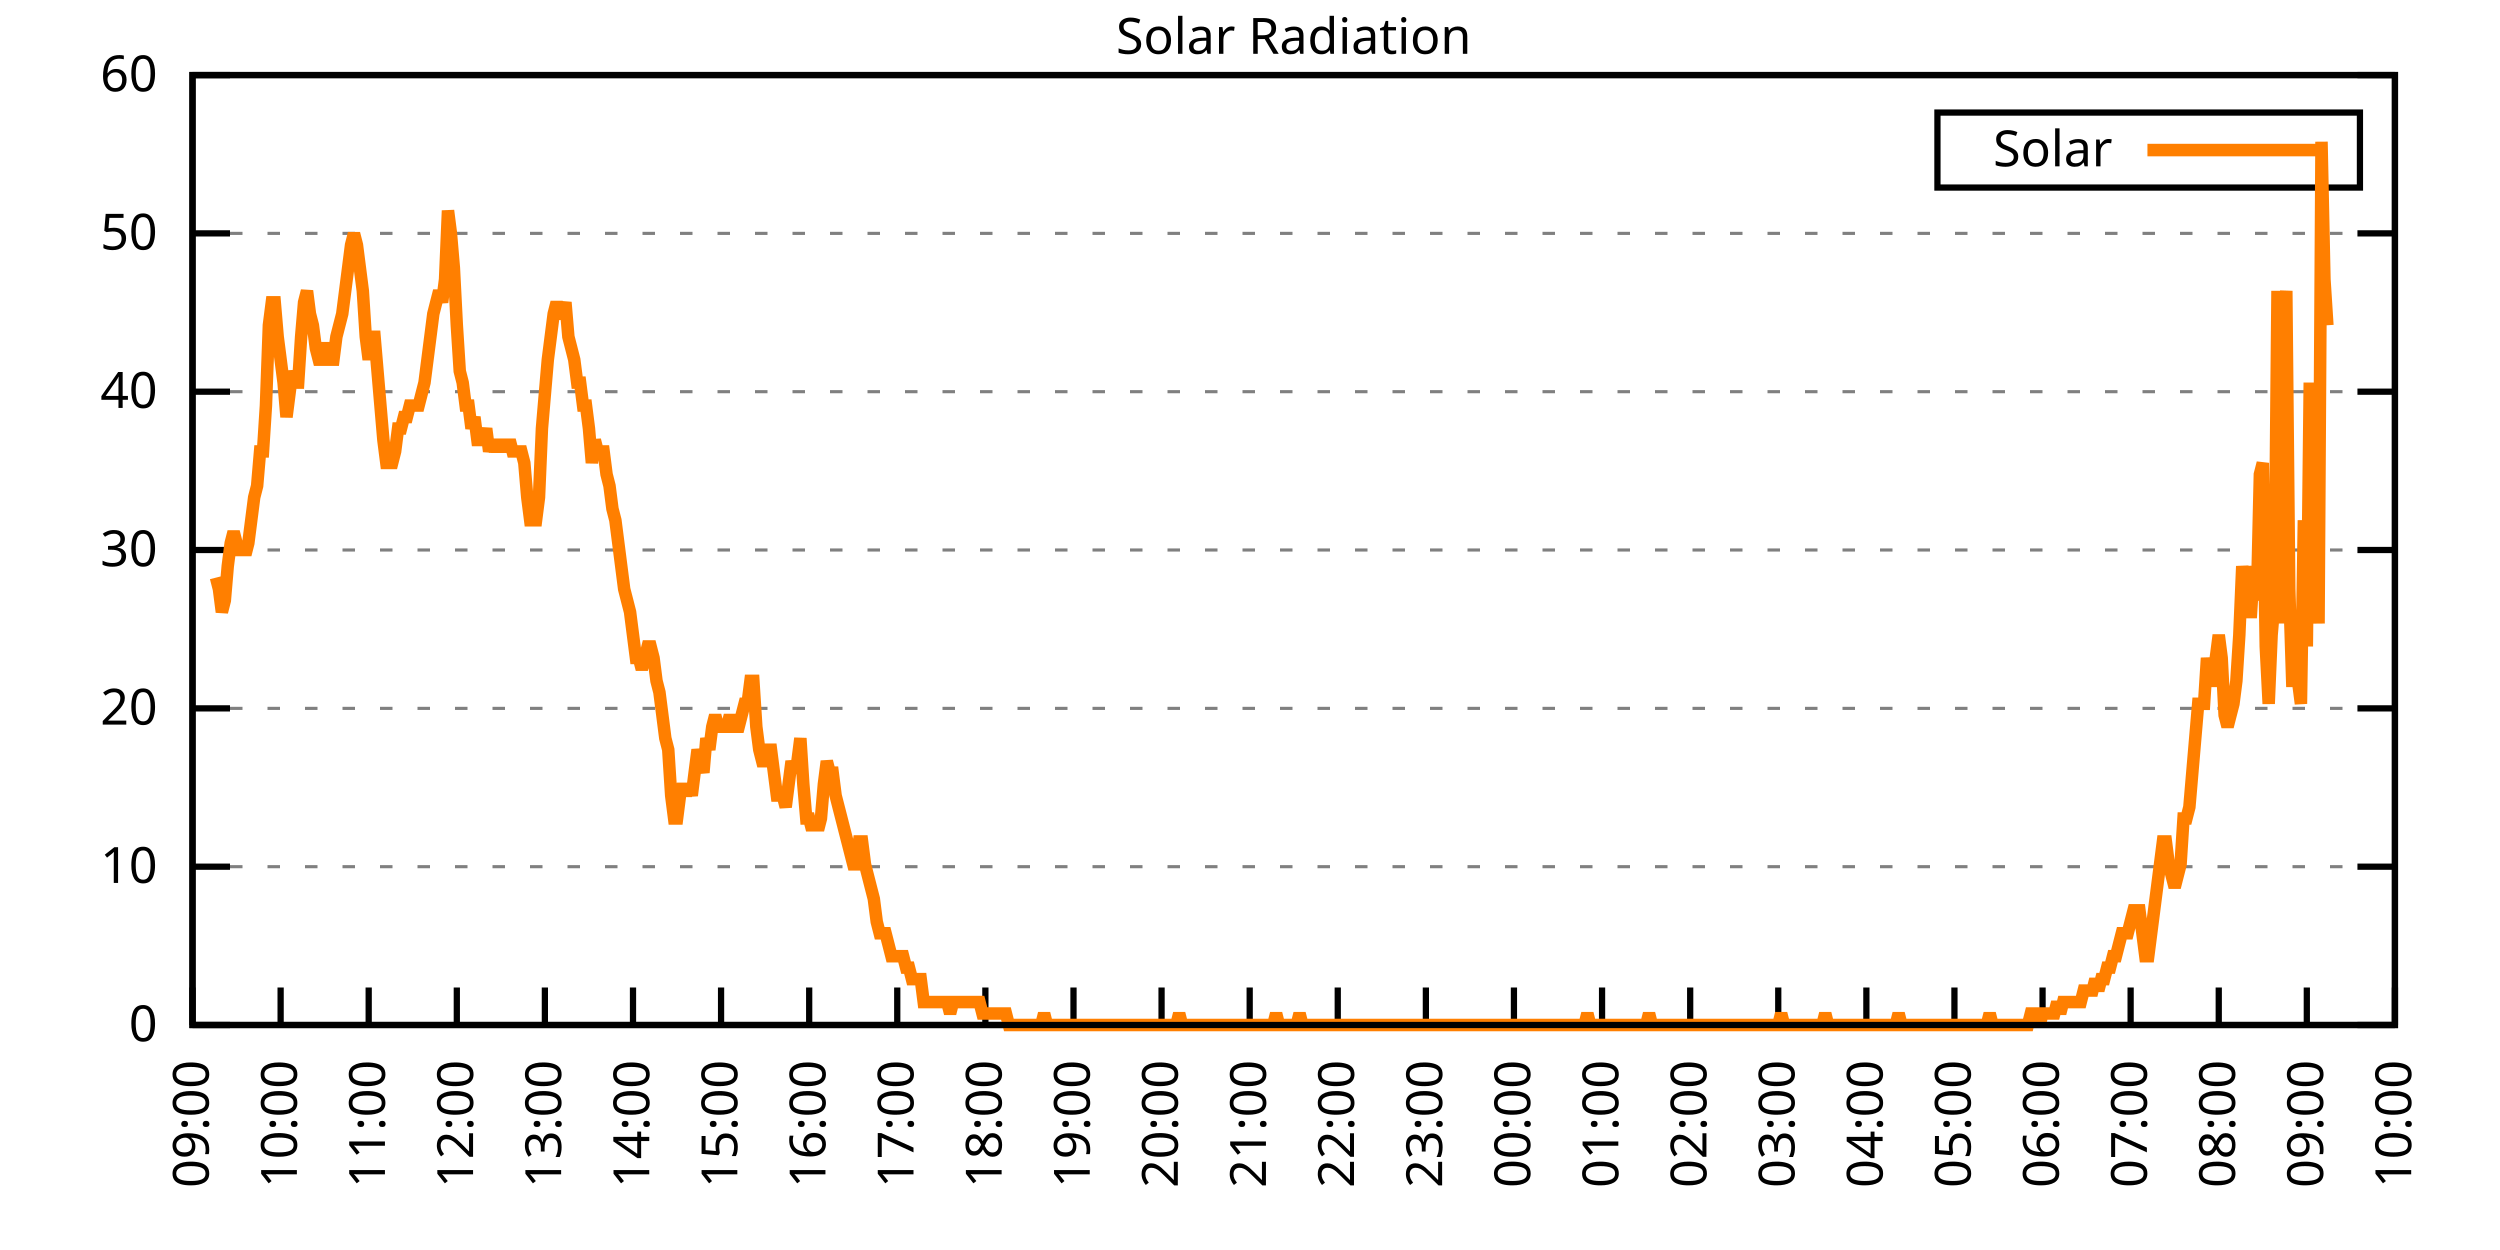
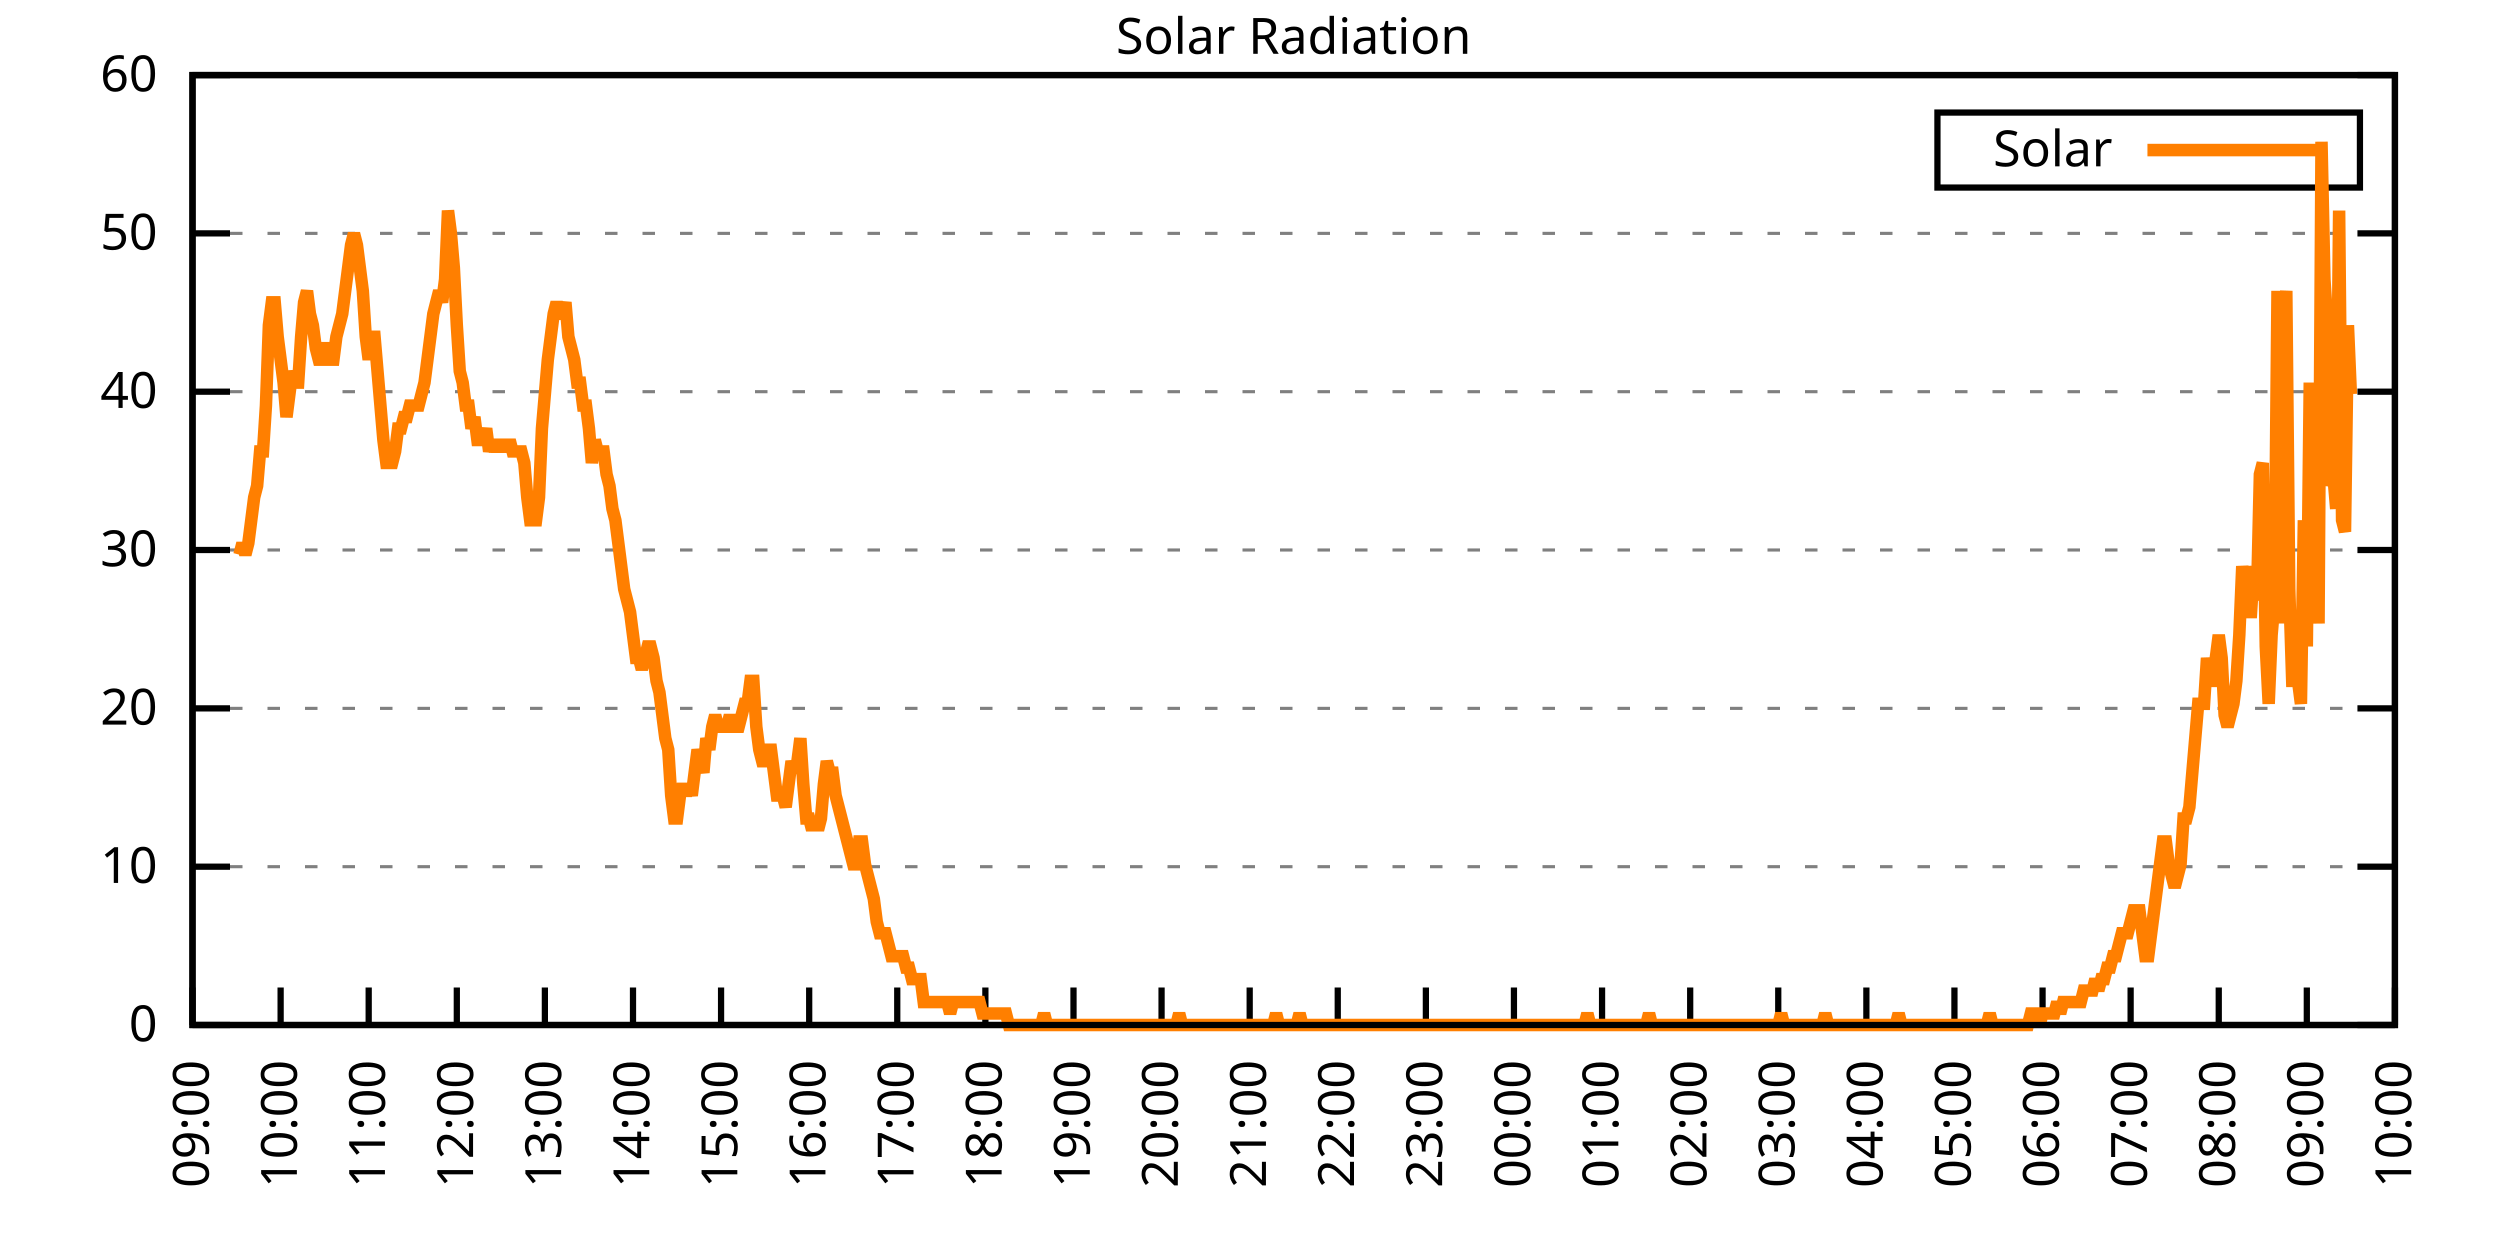
<svg xmlns="http://www.w3.org/2000/svg" xmlns:xlink="http://www.w3.org/1999/xlink" width="400" height="200" viewBox="0 0 400 200">
  <g id="gnuplot_canvas">
    <rect x="0" y="0" width="400" height="200" fill="none" />
    <defs>
      <circle id="gpDot" r="0.5" stroke-width="0.5" stroke="currentColor" />
      <path id="gpPt0" stroke-width="0.333" stroke="currentColor" d="M-1,0 h2 M0,-1 v2" />
      <path id="gpPt1" stroke-width="0.333" stroke="currentColor" d="M-1,-1 L1,1 M1,-1 L-1,1" />
      <path id="gpPt2" stroke-width="0.333" stroke="currentColor" d="M-1,0 L1,0 M0,-1 L0,1 M-1,-1 L1,1 M-1,1 L1,-1" />
      <rect id="gpPt3" stroke-width="0.333" stroke="currentColor" x="-1" y="-1" width="2" height="2" />
      <rect id="gpPt4" stroke-width="0.333" stroke="currentColor" fill="currentColor" x="-1" y="-1" width="2" height="2" />
      <circle id="gpPt5" stroke-width="0.333" stroke="currentColor" cx="0" cy="0" r="1" />
      <use xlink:href="#gpPt5" id="gpPt6" fill="currentColor" stroke="none" />
      <path id="gpPt7" stroke-width="0.333" stroke="currentColor" d="M0,-1.33 L-1.33,0.67 L1.33,0.67 z" />
      <use xlink:href="#gpPt7" id="gpPt8" fill="currentColor" stroke="none" />
      <use xlink:href="#gpPt7" id="gpPt9" stroke="currentColor" transform="rotate(180)" />
      <use xlink:href="#gpPt9" id="gpPt10" fill="currentColor" stroke="none" />
      <use xlink:href="#gpPt3" id="gpPt11" stroke="currentColor" transform="rotate(45)" />
      <use xlink:href="#gpPt11" id="gpPt12" fill="currentColor" stroke="none" />
      <path id="gpPt13" stroke-width="0.333" stroke="currentColor" d="M0,1.330 L1.265,0.411 L0.782,-1.067 L-0.782,-1.076 L-1.265,0.411 z" />
      <use xlink:href="#gpPt13" id="gpPt14" fill="currentColor" stroke="none" />
      <filter id="textbox" filterUnits="objectBoundingBox" x="0" y="0" height="1" width="1">
        <feFlood flood-color="white" flood-opacity="1" result="bgnd" />
        <feComposite in="SourceGraphic" in2="bgnd" operator="atop" />
      </filter>
      <filter id="greybox" filterUnits="objectBoundingBox" x="0" y="0" height="1" width="1">
        <feFlood flood-color="lightgrey" flood-opacity="1" result="grey" />
        <feComposite in="SourceGraphic" in2="grey" operator="atop" />
      </filter>
    </defs>
    <g fill="none" color="white" stroke="currentColor" stroke-width="1.00" stroke-linecap="butt" stroke-linejoin="miter">
</g>
    <g fill="none" color="black" stroke="currentColor" stroke-width="1.00" stroke-linecap="butt" stroke-linejoin="miter">
      <g stroke="none" shape-rendering="crispEdges">
        <polygon fill="rgb(255, 255, 255)" points="30.80,164.00 383.18,164.00 383.18,12.02 30.80,12.02 " />
      </g>
    </g>
    <g fill="none" color="black" stroke="currentColor" stroke-width="1.00" stroke-linecap="butt" stroke-linejoin="miter">
</g>
    <g fill="none" color="black" stroke="black" stroke-width="0.50" stroke-linecap="butt" stroke-linejoin="miter">
</g>
    <g fill="none" color="gray" stroke="currentColor" stroke-width="0.50" stroke-linecap="butt" stroke-linejoin="miter">
      <path stroke="gray" stroke-dasharray="2,4" class="gridline" d="M30.80,164.00 L383.19,164.00  " />
    </g>
    <g fill="none" color="gray" stroke="gray" stroke-width="1.00" stroke-linecap="butt" stroke-linejoin="miter">
</g>
    <g fill="none" color="black" stroke="currentColor" stroke-width="1.00" stroke-linecap="butt" stroke-linejoin="miter">
      <path stroke="black" d="M30.80,164.00 L36.80,164.00 M383.19,164.00 L377.19,164.00  " />
      <g transform="translate(25.20,166.60)" stroke="none" fill="black" font-family="Sans" font-size="8.00" text-anchor="end">
        <text>
          <tspan font-family="Sans"> 0</tspan>
        </text>
      </g>
    </g>
    <g fill="none" color="black" stroke="currentColor" stroke-width="1.00" stroke-linecap="butt" stroke-linejoin="miter">
</g>
    <g fill="none" color="black" stroke="black" stroke-width="0.50" stroke-linecap="butt" stroke-linejoin="miter">
</g>
    <g fill="none" color="gray" stroke="currentColor" stroke-width="0.50" stroke-linecap="butt" stroke-linejoin="miter">
      <path stroke="gray" stroke-dasharray="2,4" class="gridline" d="M30.80,138.67 L383.19,138.67  " />
    </g>
    <g fill="none" color="gray" stroke="gray" stroke-width="1.00" stroke-linecap="butt" stroke-linejoin="miter">
</g>
    <g fill="none" color="black" stroke="currentColor" stroke-width="1.00" stroke-linecap="butt" stroke-linejoin="miter">
      <path stroke="black" d="M30.80,138.67 L36.80,138.67 M383.19,138.67 L377.19,138.67  " />
      <g transform="translate(25.20,141.27)" stroke="none" fill="black" font-family="Sans" font-size="8.00" text-anchor="end">
        <text>
          <tspan font-family="Sans"> 10</tspan>
        </text>
      </g>
    </g>
    <g fill="none" color="black" stroke="currentColor" stroke-width="1.00" stroke-linecap="butt" stroke-linejoin="miter">
</g>
    <g fill="none" color="black" stroke="black" stroke-width="0.50" stroke-linecap="butt" stroke-linejoin="miter">
</g>
    <g fill="none" color="gray" stroke="currentColor" stroke-width="0.50" stroke-linecap="butt" stroke-linejoin="miter">
      <path stroke="gray" stroke-dasharray="2,4" class="gridline" d="M30.80,113.34 L383.19,113.34  " />
    </g>
    <g fill="none" color="gray" stroke="gray" stroke-width="1.00" stroke-linecap="butt" stroke-linejoin="miter">
</g>
    <g fill="none" color="black" stroke="currentColor" stroke-width="1.00" stroke-linecap="butt" stroke-linejoin="miter">
      <path stroke="black" d="M30.80,113.34 L36.80,113.34 M383.19,113.34 L377.19,113.34  " />
      <g transform="translate(25.20,115.94)" stroke="none" fill="black" font-family="Sans" font-size="8.00" text-anchor="end">
        <text>
          <tspan font-family="Sans"> 20</tspan>
        </text>
      </g>
    </g>
    <g fill="none" color="black" stroke="currentColor" stroke-width="1.00" stroke-linecap="butt" stroke-linejoin="miter">
</g>
    <g fill="none" color="black" stroke="black" stroke-width="0.50" stroke-linecap="butt" stroke-linejoin="miter">
</g>
    <g fill="none" color="gray" stroke="currentColor" stroke-width="0.50" stroke-linecap="butt" stroke-linejoin="miter">
      <path stroke="gray" stroke-dasharray="2,4" class="gridline" d="M30.80,88.00 L383.19,88.00  " />
    </g>
    <g fill="none" color="gray" stroke="gray" stroke-width="1.00" stroke-linecap="butt" stroke-linejoin="miter">
</g>
    <g fill="none" color="black" stroke="currentColor" stroke-width="1.00" stroke-linecap="butt" stroke-linejoin="miter">
      <path stroke="black" d="M30.80,88.00 L36.80,88.00 M383.19,88.00 L377.19,88.00  " />
      <g transform="translate(25.20,90.60)" stroke="none" fill="black" font-family="Sans" font-size="8.00" text-anchor="end">
        <text>
          <tspan font-family="Sans"> 30</tspan>
        </text>
      </g>
    </g>
    <g fill="none" color="black" stroke="currentColor" stroke-width="1.00" stroke-linecap="butt" stroke-linejoin="miter">
</g>
    <g fill="none" color="black" stroke="black" stroke-width="0.50" stroke-linecap="butt" stroke-linejoin="miter">
</g>
    <g fill="none" color="gray" stroke="currentColor" stroke-width="0.50" stroke-linecap="butt" stroke-linejoin="miter">
      <path stroke="gray" stroke-dasharray="2,4" class="gridline" d="M30.80,62.67 L383.19,62.67  " />
    </g>
    <g fill="none" color="gray" stroke="gray" stroke-width="1.00" stroke-linecap="butt" stroke-linejoin="miter">
</g>
    <g fill="none" color="black" stroke="currentColor" stroke-width="1.00" stroke-linecap="butt" stroke-linejoin="miter">
      <path stroke="black" d="M30.80,62.67 L36.80,62.67 M383.19,62.67 L377.19,62.67  " />
      <g transform="translate(25.20,65.27)" stroke="none" fill="black" font-family="Sans" font-size="8.00" text-anchor="end">
        <text>
          <tspan font-family="Sans"> 40</tspan>
        </text>
      </g>
    </g>
    <g fill="none" color="black" stroke="currentColor" stroke-width="1.00" stroke-linecap="butt" stroke-linejoin="miter">
</g>
    <g fill="none" color="black" stroke="black" stroke-width="0.50" stroke-linecap="butt" stroke-linejoin="miter">
</g>
    <g fill="none" color="gray" stroke="currentColor" stroke-width="0.50" stroke-linecap="butt" stroke-linejoin="miter">
      <path stroke="gray" stroke-dasharray="2,4" class="gridline" d="M30.80,37.34 L383.19,37.34  " />
    </g>
    <g fill="none" color="gray" stroke="gray" stroke-width="1.00" stroke-linecap="butt" stroke-linejoin="miter">
</g>
    <g fill="none" color="black" stroke="currentColor" stroke-width="1.00" stroke-linecap="butt" stroke-linejoin="miter">
      <path stroke="black" d="M30.80,37.34 L36.80,37.34 M383.19,37.34 L377.19,37.34  " />
      <g transform="translate(25.20,39.94)" stroke="none" fill="black" font-family="Sans" font-size="8.00" text-anchor="end">
        <text>
          <tspan font-family="Sans"> 50</tspan>
        </text>
      </g>
    </g>
    <g fill="none" color="black" stroke="currentColor" stroke-width="1.00" stroke-linecap="butt" stroke-linejoin="miter">
</g>
    <g fill="none" color="black" stroke="black" stroke-width="0.50" stroke-linecap="butt" stroke-linejoin="miter">
</g>
    <g fill="none" color="gray" stroke="currentColor" stroke-width="0.50" stroke-linecap="butt" stroke-linejoin="miter">
      <path stroke="gray" stroke-dasharray="2,4" class="gridline" d="M30.80,12.01 L383.19,12.01  " />
    </g>
    <g fill="none" color="gray" stroke="gray" stroke-width="1.00" stroke-linecap="butt" stroke-linejoin="miter">
</g>
    <g fill="none" color="black" stroke="currentColor" stroke-width="1.00" stroke-linecap="butt" stroke-linejoin="miter">
      <path stroke="black" d="M30.80,12.01 L36.80,12.01 M383.19,12.01 L377.19,12.01  " />
      <g transform="translate(25.20,14.61)" stroke="none" fill="black" font-family="Sans" font-size="8.00" text-anchor="end">
        <text>
          <tspan font-family="Sans"> 60</tspan>
        </text>
      </g>
    </g>
    <g fill="none" color="black" stroke="currentColor" stroke-width="1.00" stroke-linecap="butt" stroke-linejoin="miter">
      <path stroke="black" d="M30.80,164.00 L30.80,158.00  " />
      <g transform="translate(33.40,169.60) rotate(270.00)" stroke="none" fill="black" font-family="Sans" font-size="8.00" text-anchor="end">
        <text>
          <tspan font-family="Sans">09:00</tspan>
        </text>
      </g>
    </g>
    <g fill="none" color="black" stroke="currentColor" stroke-width="1.00" stroke-linecap="butt" stroke-linejoin="miter">
      <path stroke="black" d="M44.90,164.00 L44.90,158.00  " />
      <g transform="translate(47.50,169.60) rotate(270.00)" stroke="none" fill="black" font-family="Sans" font-size="8.00" text-anchor="end">
        <text>
          <tspan font-family="Sans">10:00</tspan>
        </text>
      </g>
    </g>
    <g fill="none" color="black" stroke="currentColor" stroke-width="1.00" stroke-linecap="butt" stroke-linejoin="miter">
      <path stroke="black" d="M58.99,164.00 L58.99,158.00  " />
      <g transform="translate(61.59,169.60) rotate(270.00)" stroke="none" fill="black" font-family="Sans" font-size="8.00" text-anchor="end">
        <text>
          <tspan font-family="Sans">11:00</tspan>
        </text>
      </g>
    </g>
    <g fill="none" color="black" stroke="currentColor" stroke-width="1.00" stroke-linecap="butt" stroke-linejoin="miter">
      <path stroke="black" d="M73.09,164.00 L73.09,158.00  " />
      <g transform="translate(75.69,169.60) rotate(270.00)" stroke="none" fill="black" font-family="Sans" font-size="8.00" text-anchor="end">
        <text>
          <tspan font-family="Sans">12:00</tspan>
        </text>
      </g>
    </g>
    <g fill="none" color="black" stroke="currentColor" stroke-width="1.00" stroke-linecap="butt" stroke-linejoin="miter">
      <path stroke="black" d="M87.18,164.00 L87.18,158.00  " />
      <g transform="translate(89.78,169.60) rotate(270.00)" stroke="none" fill="black" font-family="Sans" font-size="8.00" text-anchor="end">
        <text>
          <tspan font-family="Sans">13:00</tspan>
        </text>
      </g>
    </g>
    <g fill="none" color="black" stroke="currentColor" stroke-width="1.00" stroke-linecap="butt" stroke-linejoin="miter">
      <path stroke="black" d="M101.28,164.00 L101.28,158.00  " />
      <g transform="translate(103.88,169.60) rotate(270.00)" stroke="none" fill="black" font-family="Sans" font-size="8.00" text-anchor="end">
        <text>
          <tspan font-family="Sans">14:00</tspan>
        </text>
      </g>
    </g>
    <g fill="none" color="black" stroke="currentColor" stroke-width="1.00" stroke-linecap="butt" stroke-linejoin="miter">
      <path stroke="black" d="M115.37,164.00 L115.37,158.00  " />
      <g transform="translate(117.97,169.60) rotate(270.00)" stroke="none" fill="black" font-family="Sans" font-size="8.00" text-anchor="end">
        <text>
          <tspan font-family="Sans">15:00</tspan>
        </text>
      </g>
    </g>
    <g fill="none" color="black" stroke="currentColor" stroke-width="1.00" stroke-linecap="butt" stroke-linejoin="miter">
      <path stroke="black" d="M129.47,164.00 L129.47,158.00  " />
      <g transform="translate(132.07,169.60) rotate(270.00)" stroke="none" fill="black" font-family="Sans" font-size="8.00" text-anchor="end">
        <text>
          <tspan font-family="Sans">16:00</tspan>
        </text>
      </g>
    </g>
    <g fill="none" color="black" stroke="currentColor" stroke-width="1.00" stroke-linecap="butt" stroke-linejoin="miter">
      <path stroke="black" d="M143.56,164.00 L143.56,158.00  " />
      <g transform="translate(146.16,169.60) rotate(270.00)" stroke="none" fill="black" font-family="Sans" font-size="8.00" text-anchor="end">
        <text>
          <tspan font-family="Sans">17:00</tspan>
        </text>
      </g>
    </g>
    <g fill="none" color="black" stroke="currentColor" stroke-width="1.00" stroke-linecap="butt" stroke-linejoin="miter">
      <path stroke="black" d="M157.66,164.00 L157.66,158.00  " />
      <g transform="translate(160.26,169.60) rotate(270.00)" stroke="none" fill="black" font-family="Sans" font-size="8.00" text-anchor="end">
        <text>
          <tspan font-family="Sans">18:00</tspan>
        </text>
      </g>
    </g>
    <g fill="none" color="black" stroke="currentColor" stroke-width="1.00" stroke-linecap="butt" stroke-linejoin="miter">
      <path stroke="black" d="M171.76,164.00 L171.76,158.00  " />
      <g transform="translate(174.36,169.60) rotate(270.00)" stroke="none" fill="black" font-family="Sans" font-size="8.00" text-anchor="end">
        <text>
          <tspan font-family="Sans">19:00</tspan>
        </text>
      </g>
    </g>
    <g fill="none" color="black" stroke="currentColor" stroke-width="1.00" stroke-linecap="butt" stroke-linejoin="miter">
      <path stroke="black" d="M185.85,164.00 L185.85,158.00  " />
      <g transform="translate(188.45,169.60) rotate(270.00)" stroke="none" fill="black" font-family="Sans" font-size="8.00" text-anchor="end">
        <text>
          <tspan font-family="Sans">20:00</tspan>
        </text>
      </g>
    </g>
    <g fill="none" color="black" stroke="currentColor" stroke-width="1.00" stroke-linecap="butt" stroke-linejoin="miter">
      <path stroke="black" d="M199.95,164.00 L199.95,158.00  " />
      <g transform="translate(202.55,169.60) rotate(270.00)" stroke="none" fill="black" font-family="Sans" font-size="8.00" text-anchor="end">
        <text>
          <tspan font-family="Sans">21:00</tspan>
        </text>
      </g>
    </g>
    <g fill="none" color="black" stroke="currentColor" stroke-width="1.00" stroke-linecap="butt" stroke-linejoin="miter">
      <path stroke="black" d="M214.04,164.00 L214.04,158.00  " />
      <g transform="translate(216.64,169.60) rotate(270.00)" stroke="none" fill="black" font-family="Sans" font-size="8.00" text-anchor="end">
        <text>
          <tspan font-family="Sans">22:00</tspan>
        </text>
      </g>
    </g>
    <g fill="none" color="black" stroke="currentColor" stroke-width="1.00" stroke-linecap="butt" stroke-linejoin="miter">
      <path stroke="black" d="M228.14,164.00 L228.14,158.00  " />
      <g transform="translate(230.74,169.60) rotate(270.00)" stroke="none" fill="black" font-family="Sans" font-size="8.00" text-anchor="end">
        <text>
          <tspan font-family="Sans">23:00</tspan>
        </text>
      </g>
    </g>
    <g fill="none" color="black" stroke="currentColor" stroke-width="1.00" stroke-linecap="butt" stroke-linejoin="miter">
      <path stroke="black" d="M242.23,164.00 L242.23,158.00  " />
      <g transform="translate(244.83,169.60) rotate(270.00)" stroke="none" fill="black" font-family="Sans" font-size="8.00" text-anchor="end">
        <text>
          <tspan font-family="Sans">00:00</tspan>
        </text>
      </g>
    </g>
    <g fill="none" color="black" stroke="currentColor" stroke-width="1.00" stroke-linecap="butt" stroke-linejoin="miter">
      <path stroke="black" d="M256.33,164.00 L256.33,158.00  " />
      <g transform="translate(258.93,169.60) rotate(270.00)" stroke="none" fill="black" font-family="Sans" font-size="8.00" text-anchor="end">
        <text>
          <tspan font-family="Sans">01:00</tspan>
        </text>
      </g>
    </g>
    <g fill="none" color="black" stroke="currentColor" stroke-width="1.00" stroke-linecap="butt" stroke-linejoin="miter">
      <path stroke="black" d="M270.43,164.00 L270.43,158.00  " />
      <g transform="translate(273.03,169.60) rotate(270.00)" stroke="none" fill="black" font-family="Sans" font-size="8.00" text-anchor="end">
        <text>
          <tspan font-family="Sans">02:00</tspan>
        </text>
      </g>
    </g>
    <g fill="none" color="black" stroke="currentColor" stroke-width="1.00" stroke-linecap="butt" stroke-linejoin="miter">
      <path stroke="black" d="M284.52,164.00 L284.52,158.00  " />
      <g transform="translate(287.12,169.60) rotate(270.00)" stroke="none" fill="black" font-family="Sans" font-size="8.00" text-anchor="end">
        <text>
          <tspan font-family="Sans">03:00</tspan>
        </text>
      </g>
    </g>
    <g fill="none" color="black" stroke="currentColor" stroke-width="1.00" stroke-linecap="butt" stroke-linejoin="miter">
      <path stroke="black" d="M298.62,164.00 L298.62,158.00  " />
      <g transform="translate(301.22,169.60) rotate(270.00)" stroke="none" fill="black" font-family="Sans" font-size="8.00" text-anchor="end">
        <text>
          <tspan font-family="Sans">04:00</tspan>
        </text>
      </g>
    </g>
    <g fill="none" color="black" stroke="currentColor" stroke-width="1.00" stroke-linecap="butt" stroke-linejoin="miter">
      <path stroke="black" d="M312.71,164.00 L312.71,158.00  " />
      <g transform="translate(315.31,169.60) rotate(270.00)" stroke="none" fill="black" font-family="Sans" font-size="8.00" text-anchor="end">
        <text>
          <tspan font-family="Sans">05:00</tspan>
        </text>
      </g>
    </g>
    <g fill="none" color="black" stroke="currentColor" stroke-width="1.00" stroke-linecap="butt" stroke-linejoin="miter">
      <path stroke="black" d="M326.81,164.00 L326.81,158.00  " />
      <g transform="translate(329.41,169.60) rotate(270.00)" stroke="none" fill="black" font-family="Sans" font-size="8.00" text-anchor="end">
        <text>
          <tspan font-family="Sans">06:00</tspan>
        </text>
      </g>
    </g>
    <g fill="none" color="black" stroke="currentColor" stroke-width="1.00" stroke-linecap="butt" stroke-linejoin="miter">
      <path stroke="black" d="M340.90,164.00 L340.90,158.00  " />
      <g transform="translate(343.50,169.60) rotate(270.00)" stroke="none" fill="black" font-family="Sans" font-size="8.00" text-anchor="end">
        <text>
          <tspan font-family="Sans">07:00</tspan>
        </text>
      </g>
    </g>
    <g fill="none" color="black" stroke="currentColor" stroke-width="1.00" stroke-linecap="butt" stroke-linejoin="miter">
      <path stroke="black" d="M355.00,164.00 L355.00,158.00  " />
      <g transform="translate(357.60,169.60) rotate(270.00)" stroke="none" fill="black" font-family="Sans" font-size="8.00" text-anchor="end">
        <text>
          <tspan font-family="Sans">08:00</tspan>
        </text>
      </g>
    </g>
    <g fill="none" color="black" stroke="currentColor" stroke-width="1.00" stroke-linecap="butt" stroke-linejoin="miter">
      <path stroke="black" d="M369.09,164.00 L369.09,158.00  " />
      <g transform="translate(371.69,169.60) rotate(270.00)" stroke="none" fill="black" font-family="Sans" font-size="8.00" text-anchor="end">
        <text>
          <tspan font-family="Sans">09:00</tspan>
        </text>
      </g>
    </g>
    <g fill="none" color="black" stroke="currentColor" stroke-width="1.00" stroke-linecap="butt" stroke-linejoin="miter">
      <path stroke="black" d="M383.19,164.00 L383.19,158.00  " />
      <g transform="translate(385.79,169.60) rotate(270.00)" stroke="none" fill="black" font-family="Sans" font-size="8.00" text-anchor="end">
        <text>
          <tspan font-family="Sans">10:00</tspan>
        </text>
      </g>
    </g>
    <g fill="none" color="black" stroke="currentColor" stroke-width="1.00" stroke-linecap="butt" stroke-linejoin="miter">
</g>
    <g fill="none" color="black" stroke="currentColor" stroke-width="1.00" stroke-linecap="butt" stroke-linejoin="miter">
      <path stroke="black" d="M30.80,12.01 L30.80,164.00 L383.19,164.00 L383.19,12.01 L30.80,12.01 Z  " />
    </g>
    <g fill="none" color="black" stroke="currentColor" stroke-width="1.00" stroke-linecap="butt" stroke-linejoin="miter">
</g>
    <g fill="none" color="black" stroke="currentColor" stroke-width="1.00" stroke-linecap="butt" stroke-linejoin="miter">
      <path stroke="black" d="M309.99,30.01 L309.99,18.01 L377.59,18.01 L377.59,30.01 L309.99,30.01 Z  " />
    </g>
    <g id="Solar_Radiation_plot_1">
      <g fill="none" color="white" stroke="black" stroke-width="2.00" stroke-linecap="butt" stroke-linejoin="miter">
</g>
      <g fill="none" color="black" stroke="currentColor" stroke-width="2.00" stroke-linecap="butt" stroke-linejoin="miter">
        <g transform="translate(337.99,26.61)" stroke="none" fill="black" font-family="Sans" font-size="8.00" text-anchor="end">
          <text>
            <tspan font-family="Sans">Solar</tspan>
          </text>
        </g>
      </g>
      <g fill="none" color="black" stroke="currentColor" stroke-width="2.00" stroke-linecap="butt" stroke-linejoin="miter">
-         <path stroke="rgb(255, 127,   0)" d="M343.59,24.01 L371.99,24.01 M34.56,92.42 L35.03,94.26 L35.50,97.93 L35.97,96.09 L36.44,90.59 L36.91,86.91   L37.38,85.08 L37.85,86.91 L38.32,88.75 L38.79,86.91 L39.26,88.75 L39.73,86.91 L40.20,83.24 L40.67,79.57   L41.14,77.74 L41.61,72.23 L42.08,72.23 L42.55,64.89 L43.02,52.04 L43.49,48.37 L43.96,48.37 L44.43,53.88   L44.90,57.55 L45.37,61.22 L45.84,66.73 L46.31,63.05 L46.78,59.38 L47.24,61.22 L47.71,61.22 L48.18,53.88   L48.65,48.37 L49.12,46.54 L49.59,50.21 L50.06,52.04 L50.53,55.71 L51.00,57.55 L51.47,57.55 L51.94,55.71   L52.41,55.71 L52.88,57.55 L53.35,57.55 L53.82,53.88 L54.29,52.04 L54.76,50.21 L55.23,46.54 L55.70,42.87   L56.17,39.19 L56.64,37.36 L57.11,39.19 L57.58,42.87 L58.05,46.54 L58.52,53.88 L58.99,57.55 L59.46,53.88   L59.93,53.88 L60.40,59.38 L60.87,64.89 L61.34,70.40 L61.81,74.07 L62.28,74.07 L62.75,74.07 L63.22,72.23   L63.69,68.56 L64.16,68.56 L64.63,66.73 L65.10,66.73 L65.57,64.89 L66.04,64.89 L66.51,64.89 L66.98,64.89   L67.45,63.05 L67.92,61.22 L68.39,57.55 L68.86,53.88 L69.33,50.21 L69.80,48.37 L70.27,46.54 L70.74,48.37   L71.21,44.70 L71.68,33.69 L72.15,37.36 L72.62,42.87 L73.09,52.04 L73.56,59.38 L74.03,61.22 L74.50,64.89   L74.97,64.89 L75.44,68.56 L75.91,66.73 L76.38,70.40 L76.85,70.40 L77.32,70.40 L77.79,68.56 L78.26,72.23   L78.73,70.40 L79.19,72.23 L79.66,70.40 L80.13,72.23 L80.60,70.40 L81.07,72.23 L81.54,70.40 L82.01,72.23   L82.48,72.23 L82.95,72.23 L83.42,72.23 L83.89,74.07 L84.36,79.57 L84.83,83.24 L85.30,83.24 L85.77,83.24   L86.24,79.57 L86.71,68.56 L87.18,63.05 L87.65,57.55 L88.12,53.88 L88.59,50.21 L89.06,48.37 L89.53,50.21   L90.00,50.21 L90.47,48.37 L90.94,53.88 L91.41,55.71 L91.88,57.55 L92.35,61.22 L92.82,61.22 L93.29,64.89   L93.76,64.89 L94.23,68.56 L94.70,74.07 L95.17,70.40 L95.64,72.23 L96.11,72.23 L96.58,72.23 L97.05,75.90   L97.52,77.74 L97.99,81.41 L98.46,83.24 L98.93,86.91 L99.40,90.59 L99.87,94.26 L100.34,96.09 L100.81,97.93   L101.28,101.60 L101.75,105.27 L102.22,105.27 L102.69,107.10 L103.16,105.27 L103.63,103.43 L104.10,103.43 L104.57,105.27   L105.04,108.94 L105.51,110.77 L105.98,114.44 L106.45,118.12 L106.92,119.95 L107.39,127.29 L107.86,130.96 L108.33,130.96   L108.80,127.29 L109.27,125.46 L109.74,127.29 L110.21,125.46 L110.68,127.29 L111.14,123.62 L111.61,119.95 L112.08,121.79   L112.55,123.62 L113.02,118.12 L113.49,119.95 L113.96,116.28 L114.43,114.44 L114.90,116.28 L115.37,116.28 L115.84,116.28   L116.31,116.28 L116.78,114.44 L117.25,116.28 L117.72,116.28 L118.19,116.28 L118.66,114.44 L119.13,112.61 L119.60,112.61   L120.07,108.94 L120.54,108.94 L121.01,116.28 L121.48,119.95 L121.95,121.79 L122.42,121.79 L122.89,119.95 L123.36,119.95   L123.83,123.62 L124.30,127.29 L124.77,127.29 L125.24,127.29 L125.71,129.13 L126.18,125.46 L126.65,121.79 L127.12,123.62   L127.59,121.79 L128.06,118.12 L128.53,125.46 L129.00,130.96 L129.47,130.96 L129.94,132.80 L130.41,130.96 L130.88,132.80   L131.35,130.96 L131.82,125.46 L132.29,121.79 L132.76,123.62 L133.23,123.62 L133.70,127.29 L134.17,129.13 L134.64,130.96   L135.11,132.80 L135.58,134.63 L136.05,136.47 L136.52,138.30 L136.99,138.30 L137.46,134.63 L137.93,134.63 L138.40,138.30   L138.87,140.14 L139.34,141.98 L139.81,143.81 L140.28,147.48 L140.75,149.32 L141.22,149.32 L141.69,149.32 L142.16,151.15   L142.63,152.99 L143.09,152.99 L143.56,152.99 L144.03,152.99 L144.50,152.99 L144.97,154.82 L145.44,154.82 L145.91,156.66   L146.38,156.66 L146.85,156.66 L147.32,156.66 L147.79,160.33 L148.26,160.33 L148.73,160.33 L149.20,160.33 L149.67,160.33   L150.14,160.33 L150.61,160.33 L151.08,160.33 L151.55,160.33 L152.02,162.16 L152.49,160.33 L152.96,160.33 L153.43,160.33   L153.90,160.33 L154.37,160.33 L154.84,160.33 L155.31,160.33 L155.78,160.33 L156.25,160.33 L156.72,160.33 L157.19,162.16   L157.66,162.16 L158.13,162.16 L158.60,162.16 L159.07,162.16 L159.54,162.16 L160.01,162.16 L160.48,162.16 L160.95,162.16   L161.42,164.00 L161.89,164.00 L162.36,164.00 L162.83,164.00 L163.30,164.00 L163.77,164.00 L164.24,164.00 L164.71,164.00   L165.18,164.00 L165.65,164.00 L166.12,164.00 L166.59,164.00 L167.06,162.16 L167.53,164.00 L168.00,164.00 L168.47,164.00   L168.94,164.00 L169.41,164.00 L169.88,164.00 L170.35,164.00 L170.82,164.00 L171.29,164.00 L171.76,164.00 L172.23,164.00   L172.70,164.00 L173.17,164.00 L173.64,164.00 L174.11,164.00 L174.58,164.00 L175.04,164.00 L175.51,164.00 L175.98,164.00   L176.45,164.00 L176.92,164.00 L177.39,164.00 L177.86,164.00 L178.33,164.00 L178.80,164.00 L179.27,164.00 L179.74,164.00   L180.21,164.00 L180.68,164.00 L181.15,164.00 L181.62,164.00 L182.09,164.00 L182.56,164.00 L183.03,164.00 L183.50,164.00   L183.97,164.00 L184.44,164.00 L184.91,164.00 L185.38,164.00 L185.85,164.00 L186.32,164.00 L186.79,164.00 L187.26,164.00   L187.73,164.00 L188.20,164.00 L188.67,162.16 L189.14,164.00 L189.61,164.00 L190.08,164.00 L190.55,164.00 L191.02,164.00   L191.49,164.00 L191.96,164.00 L192.43,164.00 L192.90,164.00 L193.37,164.00 L193.84,164.00 L194.31,164.00 L194.78,164.00   L195.25,164.00 L195.72,164.00 L196.19,164.00 L196.66,164.00 L197.13,164.00 L197.60,164.00 L198.07,164.00 L198.54,164.00   L199.01,164.00 L199.48,164.00 L199.95,164.00 L200.42,164.00 L200.89,164.00 L201.36,164.00 L201.83,164.00 L202.30,164.00   L202.77,164.00 L203.24,164.00 L203.71,164.00 L204.18,162.16 L204.65,164.00 L205.12,164.00 L205.59,164.00 L206.06,164.00   L206.53,164.00 L207.00,164.00 L207.46,164.00 L207.93,162.16 L208.40,164.00 L208.87,164.00 L209.34,164.00 L209.81,164.00   L210.28,164.00 L210.75,164.00 L211.22,164.00 L211.69,164.00 L212.16,164.00 L212.63,164.00 L213.10,164.00 L213.57,164.00   L214.04,164.00 L214.51,164.00 L214.98,164.00 L215.45,164.00 L215.92,164.00 L216.39,164.00 L216.86,164.00 L217.33,164.00   L217.80,164.00 L218.27,164.00 L218.74,164.00 L219.21,164.00 L219.68,164.00 L220.15,164.00 L220.62,164.00 L221.09,164.00   L221.56,164.00 L222.03,164.00 L222.50,164.00 L222.97,164.00 L223.44,164.00 L223.91,164.00 L224.38,164.00 L224.85,164.00   L225.32,164.00 L225.79,164.00 L226.26,164.00 L226.73,164.00 L227.20,164.00 L227.67,164.00 L228.14,164.00 L228.61,164.00   L229.08,164.00 L229.55,164.00 L230.02,164.00 L230.49,164.00 L230.96,164.00 L231.43,164.00 L231.90,164.00 L232.37,164.00   L232.84,164.00 L233.31,164.00 L233.78,164.00 L234.25,164.00 L234.72,164.00 L235.19,164.00 L235.66,164.00 L236.13,164.00   L236.60,164.00 L237.07,164.00 L237.54,164.00 L238.01,164.00 L238.48,164.00 L238.95,164.00 L239.41,164.00 L239.88,164.00   L240.35,164.00 L240.82,164.00 L241.29,164.00 L241.76,164.00 L242.23,164.00 L242.70,164.00 L243.17,164.00 L243.64,164.00   L244.11,164.00 L244.58,164.00 L245.05,164.00 L245.52,164.00 L245.99,164.00 L246.46,164.00 L246.93,164.00 L247.40,164.00   L247.87,164.00 L248.34,164.00 L248.81,164.00 L249.28,164.00 L249.75,164.00 L250.22,164.00 L250.69,164.00 L251.16,164.00   L251.63,164.00 L252.10,164.00 L252.57,164.00 L253.04,164.00 L253.51,164.00 L253.98,162.16 L254.45,164.00 L254.92,164.00   L255.39,164.00 L255.86,164.00 L256.33,164.00 L256.80,164.00 L257.27,164.00 L257.74,164.00 L258.21,164.00 L258.68,164.00   L259.15,164.00 L259.62,164.00 L260.09,164.00 L260.56,164.00 L261.03,164.00 L261.50,164.00 L261.97,164.00 L262.44,164.00   L262.91,164.00 L263.38,164.00 L263.85,162.16 L264.32,164.00 L264.79,164.00 L265.26,164.00 L265.73,164.00 L266.20,164.00   L266.67,164.00 L267.14,164.00 L267.61,164.00 L268.08,164.00 L268.55,164.00 L269.02,164.00 L269.49,164.00 L269.96,164.00   L270.43,164.00 L270.90,164.00 L271.36,164.00 L271.83,164.00 L272.30,164.00 L272.77,164.00 L273.24,164.00 L273.71,164.00   L274.18,164.00 L274.65,164.00 L275.12,164.00 L275.59,164.00 L276.06,164.00 L276.53,164.00 L277.00,164.00 L277.47,164.00   L277.94,164.00 L278.41,164.00 L278.88,164.00 L279.35,164.00 L279.82,164.00 L280.29,164.00 L280.76,164.00 L281.23,164.00   L281.70,164.00 L282.17,164.00 L282.64,164.00 L283.11,164.00 L283.58,164.00 L284.05,164.00 L284.52,164.00 L284.99,162.16   L285.46,164.00 L285.93,164.00 L286.40,164.00 L286.87,164.00 L287.34,164.00 L287.81,164.00 L288.28,164.00 L288.75,164.00   L289.22,164.00 L289.69,164.00 L290.16,164.00 L290.63,164.00 L291.10,164.00 L291.57,164.00 L292.04,162.16 L292.51,164.00   L292.98,164.00 L293.45,164.00 L293.92,164.00 L294.39,164.00 L294.86,164.00 L295.33,164.00 L295.80,164.00 L296.27,164.00   L296.74,164.00 L297.21,164.00 L297.68,164.00 L298.15,164.00 L298.62,164.00 L299.09,164.00 L299.56,164.00 L300.03,164.00   L300.50,164.00 L300.97,164.00 L301.44,164.00 L301.91,164.00 L302.38,164.00 L302.85,164.00 L303.31,164.00 L303.78,162.16   L304.25,164.00 L304.72,164.00 L305.19,164.00 L305.66,164.00 L306.13,164.00 L306.60,164.00 L307.07,164.00 L307.54,164.00   L308.01,164.00 L308.48,164.00 L308.95,164.00 L309.42,164.00 L309.89,164.00 L310.36,164.00 L310.83,164.00 L311.30,164.00   L311.77,164.00 L312.24,164.00 L312.71,164.00 L313.18,164.00 L313.65,164.00 L314.12,164.00 L314.59,164.00 L315.06,164.00   L315.53,164.00 L316.00,164.00 L316.47,164.00 L316.94,164.00 L317.41,164.00 L317.88,164.00 L318.35,162.16 L318.82,164.00   L319.29,164.00 L319.76,164.00 L320.23,164.00 L320.70,164.00 L321.17,164.00 L321.64,164.00 L322.11,164.00 L322.58,164.00   L323.05,164.00 L323.52,164.00 L323.99,164.00 L324.46,164.00 L324.93,162.16 L325.40,162.16 L325.87,162.16 L326.34,164.00   L326.81,162.16 L327.28,162.16 L327.75,162.16 L328.22,162.16 L328.69,162.16 L329.16,160.33 L329.63,162.16 L330.10,160.33   L330.57,160.33 L331.04,160.33 L331.51,160.33 L331.98,160.33 L332.45,160.33 L332.92,160.33 L333.39,158.49 L333.86,158.49   L334.33,158.49 L334.80,158.49 L335.26,156.66 L335.73,158.49 L336.20,156.66 L336.67,156.66 L337.14,154.82 L337.61,154.82   L338.08,152.99 L338.55,152.99 L339.02,151.15 L339.49,149.32 L339.96,149.32 L340.43,149.32 L340.90,147.48 L341.37,145.65   L341.84,145.65 L342.31,145.65 L342.78,149.32 L343.25,152.99 L343.72,152.99 L344.19,149.32 L344.66,145.65 L345.13,141.98   L345.60,138.30 L346.07,134.63 L346.54,134.63 L347.01,138.30 L347.48,140.14 L347.95,141.98 L348.42,140.14 L348.89,138.30   L349.36,130.96 L349.83,130.96 L350.30,129.13 L350.77,123.62 L351.24,118.12 L351.71,112.61 L352.18,112.61 L352.65,112.61   L353.12,105.27 L353.59,108.94 L354.06,108.94 L354.53,105.27 L355.00,101.60 L355.47,105.27 L355.94,114.44 L356.41,116.28   L356.88,114.44 L357.35,112.61 L357.82,108.94 L358.29,101.60 L358.76,90.59 L359.23,94.26 L359.70,97.93 L360.17,97.93   L360.64,90.59 L361.11,96.09 L361.58,75.90 L362.05,74.07 L362.52,103.43 L362.99,112.61 L363.46,101.60 L363.93,96.09   L364.40,46.54 L364.87,99.76 L365.34,52.04 L365.81,46.54 L366.28,94.26 L366.75,108.94 L367.21,108.94 L367.68,108.94   L368.15,112.61 L368.62,83.24 L369.09,103.43 L369.56,61.22 L370.03,92.42 L370.50,83.24 L370.97,99.76 L371.44,22.68   L371.91,44.70 L372.38,52.04  " />
+         <path stroke="rgb(255, 127,   0)" d="M343.59,24.01 L371.99,24.01 M38.32,88.75 L38.79,86.91 L39.26,88.75 L39.73,86.91 L40.20,83.24 L40.67,79.57   L41.14,77.74 L41.61,72.23 L42.08,72.23 L42.55,64.89 L43.02,52.04 L43.49,48.37 L43.96,48.37 L44.43,53.88   L44.90,57.55 L45.37,61.22 L45.84,66.73 L46.31,63.05 L46.78,59.38 L47.24,61.22 L47.71,61.22 L48.18,53.88   L48.65,48.37 L49.12,46.54 L49.59,50.21 L50.06,52.04 L50.53,55.71 L51.00,57.55 L51.47,57.55 L51.94,55.71   L52.41,55.71 L52.88,57.55 L53.35,57.55 L53.82,53.88 L54.29,52.04 L54.76,50.21 L55.23,46.54 L55.70,42.87   L56.17,39.19 L56.64,37.36 L57.11,39.19 L57.58,42.87 L58.05,46.54 L58.52,53.88 L58.99,57.55 L59.46,53.88   L59.93,53.88 L60.40,59.38 L60.87,64.89 L61.34,70.40 L61.81,74.07 L62.28,74.07 L62.75,74.07 L63.22,72.23   L63.69,68.56 L64.16,68.56 L64.63,66.73 L65.10,66.73 L65.57,64.89 L66.04,64.89 L66.51,64.89 L66.98,64.89   L67.45,63.05 L67.92,61.22 L68.39,57.55 L68.86,53.88 L69.33,50.21 L69.80,48.37 L70.27,46.54 L70.74,48.37   L71.21,44.70 L71.68,33.69 L72.15,37.36 L72.62,42.87 L73.09,52.04 L73.56,59.38 L74.03,61.22 L74.50,64.89   L74.97,64.89 L75.44,68.56 L75.91,66.73 L76.38,70.40 L76.85,70.40 L77.32,70.40 L77.79,68.56 L78.26,72.23   L78.73,70.40 L79.19,72.23 L79.66,70.40 L80.13,72.23 L80.60,70.40 L81.07,72.23 L81.54,70.40 L82.01,72.23   L82.48,72.23 L82.95,72.23 L83.42,72.23 L83.89,74.07 L84.36,79.57 L84.83,83.24 L85.30,83.24 L85.77,83.24   L86.24,79.57 L86.71,68.56 L87.18,63.05 L87.65,57.55 L88.12,53.88 L88.59,50.21 L89.06,48.37 L89.53,50.21   L90.00,50.21 L90.47,48.37 L90.94,53.88 L91.41,55.71 L91.88,57.55 L92.35,61.22 L92.82,61.22 L93.29,64.89   L93.76,64.89 L94.23,68.56 L94.70,74.07 L95.17,70.40 L95.64,72.23 L96.11,72.23 L96.58,72.23 L97.05,75.90   L97.52,77.74 L97.99,81.41 L98.46,83.24 L98.93,86.91 L99.40,90.59 L99.87,94.26 L100.34,96.09 L100.81,97.93   L101.28,101.60 L101.75,105.27 L102.22,105.27 L102.69,107.10 L103.16,105.27 L103.63,103.43 L104.10,103.43 L104.57,105.27   L105.04,108.94 L105.51,110.77 L105.98,114.44 L106.45,118.12 L106.92,119.95 L107.39,127.29 L107.86,130.96 L108.33,130.96   L108.80,127.29 L109.27,125.46 L109.74,127.29 L110.21,125.46 L110.68,127.29 L111.14,123.62 L111.61,119.95 L112.08,121.79   L112.55,123.62 L113.02,118.12 L113.49,119.95 L113.96,116.28 L114.43,114.44 L114.90,116.28 L115.37,116.28 L115.84,116.28   L116.31,116.28 L116.78,114.44 L117.25,116.28 L117.72,116.28 L118.19,116.28 L118.66,114.44 L119.13,112.61 L119.60,112.61   L120.07,108.94 L120.54,108.94 L121.01,116.28 L121.48,119.95 L121.95,121.79 L122.42,121.79 L122.89,119.95 L123.36,119.95   L123.83,123.62 L124.30,127.29 L124.77,127.29 L125.24,127.29 L125.71,129.13 L126.18,125.46 L126.65,121.79 L127.12,123.62   L127.59,121.79 L128.06,118.12 L128.53,125.46 L129.00,130.96 L129.47,130.96 L129.94,132.80 L130.41,130.96 L130.88,132.80   L131.35,130.96 L131.82,125.46 L132.29,121.79 L132.76,123.62 L133.23,123.62 L133.70,127.29 L134.17,129.13 L134.64,130.96   L135.11,132.80 L135.58,134.63 L136.05,136.47 L136.52,138.30 L136.99,138.30 L137.46,134.63 L137.93,134.63 L138.40,138.30   L138.87,140.14 L139.34,141.98 L139.81,143.81 L140.28,147.48 L140.75,149.32 L141.22,149.32 L141.69,149.32 L142.16,151.15   L142.63,152.99 L143.09,152.99 L143.56,152.99 L144.03,152.99 L144.50,152.99 L144.97,154.82 L145.44,154.82 L145.91,156.66   L146.38,156.66 L146.85,156.66 L147.32,156.66 L147.79,160.33 L148.26,160.33 L148.73,160.33 L149.20,160.33 L149.67,160.33   L150.14,160.33 L150.61,160.33 L151.08,160.33 L151.55,160.33 L152.02,162.16 L152.49,160.33 L152.96,160.33 L153.43,160.33   L153.90,160.33 L154.37,160.33 L154.84,160.33 L155.31,160.33 L155.78,160.33 L156.25,160.33 L156.72,160.33 L157.19,162.16   L157.66,162.16 L158.13,162.16 L158.60,162.16 L159.07,162.16 L159.54,162.16 L160.01,162.16 L160.48,162.16 L160.95,162.16   L161.42,164.00 L161.89,164.00 L162.36,164.00 L162.83,164.00 L163.30,164.00 L163.77,164.00 L164.24,164.00 L164.71,164.00   L165.18,164.00 L165.65,164.00 L166.12,164.00 L166.59,164.00 L167.06,162.16 L167.53,164.00 L168.00,164.00 L168.47,164.00   L168.94,164.00 L169.41,164.00 L169.88,164.00 L170.35,164.00 L170.82,164.00 L171.29,164.00 L171.76,164.00 L172.23,164.00   L172.70,164.00 L173.17,164.00 L173.64,164.00 L174.11,164.00 L174.58,164.00 L175.04,164.00 L175.51,164.00 L175.98,164.00   L176.45,164.00 L176.92,164.00 L177.39,164.00 L177.86,164.00 L178.33,164.00 L178.80,164.00 L179.27,164.00 L179.74,164.00   L180.21,164.00 L180.68,164.00 L181.15,164.00 L181.62,164.00 L182.09,164.00 L182.56,164.00 L183.03,164.00 L183.50,164.00   L183.97,164.00 L184.44,164.00 L184.91,164.00 L185.38,164.00 L185.85,164.00 L186.32,164.00 L186.79,164.00 L187.26,164.00   L187.73,164.00 L188.20,164.00 L188.67,162.16 L189.14,164.00 L189.61,164.00 L190.08,164.00 L190.55,164.00 L191.02,164.00   L191.49,164.00 L191.96,164.00 L192.43,164.00 L192.90,164.00 L193.37,164.00 L193.84,164.00 L194.31,164.00 L194.78,164.00   L195.25,164.00 L195.72,164.00 L196.19,164.00 L196.66,164.00 L197.13,164.00 L197.60,164.00 L198.07,164.00 L198.54,164.00   L199.01,164.00 L199.48,164.00 L199.95,164.00 L200.42,164.00 L200.89,164.00 L201.36,164.00 L201.83,164.00 L202.30,164.00   L202.77,164.00 L203.24,164.00 L203.71,164.00 L204.18,162.16 L204.65,164.00 L205.12,164.00 L205.59,164.00 L206.06,164.00   L206.53,164.00 L207.00,164.00 L207.46,164.00 L207.93,162.16 L208.40,164.00 L208.87,164.00 L209.34,164.00 L209.81,164.00   L210.28,164.00 L210.75,164.00 L211.22,164.00 L211.69,164.00 L212.16,164.00 L212.63,164.00 L213.10,164.00 L213.57,164.00   L214.04,164.00 L214.51,164.00 L214.98,164.00 L215.45,164.00 L215.92,164.00 L216.39,164.00 L216.86,164.00 L217.33,164.00   L217.80,164.00 L218.27,164.00 L218.74,164.00 L219.21,164.00 L219.68,164.00 L220.15,164.00 L220.62,164.00 L221.09,164.00   L221.56,164.00 L222.03,164.00 L222.50,164.00 L222.97,164.00 L223.44,164.00 L223.91,164.00 L224.38,164.00 L224.85,164.00   L225.32,164.00 L225.79,164.00 L226.26,164.00 L226.73,164.00 L227.20,164.00 L227.67,164.00 L228.14,164.00 L228.61,164.00   L229.08,164.00 L229.55,164.00 L230.02,164.00 L230.49,164.00 L230.96,164.00 L231.43,164.00 L231.90,164.00 L232.37,164.00   L232.84,164.00 L233.31,164.00 L233.78,164.00 L234.25,164.00 L234.72,164.00 L235.19,164.00 L235.66,164.00 L236.13,164.00   L236.60,164.00 L237.07,164.00 L237.54,164.00 L238.01,164.00 L238.48,164.00 L238.95,164.00 L239.41,164.00 L239.88,164.00   L240.35,164.00 L240.82,164.00 L241.29,164.00 L241.76,164.00 L242.23,164.00 L242.70,164.00 L243.17,164.00 L243.64,164.00   L244.11,164.00 L244.58,164.00 L245.05,164.00 L245.52,164.00 L245.99,164.00 L246.46,164.00 L246.93,164.00 L247.40,164.00   L247.87,164.00 L248.34,164.00 L248.81,164.00 L249.28,164.00 L249.75,164.00 L250.22,164.00 L250.69,164.00 L251.16,164.00   L251.63,164.00 L252.10,164.00 L252.57,164.00 L253.04,164.00 L253.51,164.00 L253.98,162.16 L254.45,164.00 L254.92,164.00   L255.39,164.00 L255.86,164.00 L256.33,164.00 L256.80,164.00 L257.27,164.00 L257.74,164.00 L258.21,164.00 L258.68,164.00   L259.15,164.00 L259.62,164.00 L260.09,164.00 L260.56,164.00 L261.03,164.00 L261.50,164.00 L261.97,164.00 L262.44,164.00   L262.91,164.00 L263.38,164.00 L263.85,162.16 L264.32,164.00 L264.79,164.00 L265.26,164.00 L265.73,164.00 L266.20,164.00   L266.67,164.00 L267.14,164.00 L267.61,164.00 L268.08,164.00 L268.55,164.00 L269.02,164.00 L269.49,164.00 L269.96,164.00   L270.43,164.00 L270.90,164.00 L271.36,164.00 L271.83,164.00 L272.30,164.00 L272.77,164.00 L273.24,164.00 L273.71,164.00   L274.18,164.00 L274.65,164.00 L275.12,164.00 L275.59,164.00 L276.06,164.00 L276.53,164.00 L277.00,164.00 L277.47,164.00   L277.94,164.00 L278.41,164.00 L278.88,164.00 L279.35,164.00 L279.82,164.00 L280.29,164.00 L280.76,164.00 L281.23,164.00   L281.70,164.00 L282.17,164.00 L282.64,164.00 L283.11,164.00 L283.58,164.00 L284.05,164.00 L284.52,164.00 L284.99,162.16   L285.46,164.00 L285.93,164.00 L286.40,164.00 L286.87,164.00 L287.34,164.00 L287.81,164.00 L288.28,164.00 L288.75,164.00   L289.22,164.00 L289.69,164.00 L290.16,164.00 L290.63,164.00 L291.10,164.00 L291.57,164.00 L292.04,162.16 L292.51,164.00   L292.98,164.00 L293.45,164.00 L293.92,164.00 L294.39,164.00 L294.86,164.00 L295.33,164.00 L295.80,164.00 L296.27,164.00   L296.74,164.00 L297.21,164.00 L297.68,164.00 L298.15,164.00 L298.62,164.00 L299.09,164.00 L299.56,164.00 L300.03,164.00   L300.50,164.00 L300.97,164.00 L301.44,164.00 L301.91,164.00 L302.38,164.00 L302.85,164.00 L303.31,164.00 L303.78,162.16   L304.25,164.00 L304.72,164.00 L305.19,164.00 L305.66,164.00 L306.13,164.00 L306.60,164.00 L307.07,164.00 L307.54,164.00   L308.01,164.00 L308.48,164.00 L308.95,164.00 L309.42,164.00 L309.89,164.00 L310.36,164.00 L310.83,164.00 L311.30,164.00   L311.77,164.00 L312.24,164.00 L312.71,164.00 L313.18,164.00 L313.65,164.00 L314.12,164.00 L314.59,164.00 L315.06,164.00   L315.53,164.00 L316.00,164.00 L316.47,164.00 L316.94,164.00 L317.41,164.00 L317.88,164.00 L318.35,162.16 L318.82,164.00   L319.29,164.00 L319.76,164.00 L320.23,164.00 L320.70,164.00 L321.17,164.00 L321.64,164.00 L322.11,164.00 L322.58,164.00   L323.05,164.00 L323.52,164.00 L323.99,164.00 L324.46,164.00 L324.93,162.16 L325.40,162.16 L325.87,162.16 L326.34,164.00   L326.81,162.16 L327.28,162.16 L327.75,162.16 L328.22,162.16 L328.69,162.16 L329.16,160.33 L329.63,162.16 L330.10,160.33   L330.57,160.33 L331.04,160.33 L331.51,160.33 L331.98,160.33 L332.45,160.33 L332.92,160.33 L333.39,158.49 L333.86,158.49   L334.33,158.49 L334.80,158.49 L335.26,156.66 L335.73,158.49 L336.20,156.66 L336.67,156.66 L337.14,154.82 L337.61,154.82   L338.08,152.99 L338.55,152.99 L339.02,151.15 L339.49,149.32 L339.96,149.32 L340.43,149.32 L340.90,147.48 L341.37,145.65   L341.84,145.65 L342.31,145.65 L342.78,149.32 L343.25,152.99 L343.72,152.99 L344.19,149.32 L344.66,145.65 L345.13,141.98   L345.60,138.30 L346.07,134.63 L346.54,134.63 L347.01,138.30 L347.48,140.14 L347.95,141.98 L348.42,140.14 L348.89,138.30   L349.36,130.96 L349.83,130.96 L350.30,129.13 L350.77,123.62 L351.24,118.12 L351.71,112.61 L352.18,112.61 L352.65,112.61   L353.12,105.27 L353.59,108.94 L354.06,108.94 L354.53,105.27 L355.00,101.60 L355.47,105.27 L355.94,114.44 L356.41,116.28   L356.88,114.44 L357.35,112.61 L357.82,108.94 L358.29,101.60 L358.76,90.59 L359.23,94.26 L359.70,97.93 L360.17,97.93   L360.64,90.59 L361.11,96.09 L361.58,75.90 L362.05,74.07 L362.52,103.43 L362.99,112.61 L363.46,101.60 L363.93,96.09   L364.40,46.54 L364.87,99.76 L365.34,52.04 L365.81,46.54 L366.28,94.26 L366.75,108.94 L367.21,108.94 L367.68,108.94   L368.15,112.61 L368.62,83.24 L369.09,103.43 L369.56,61.22 L370.03,92.42 L370.50,83.24 L370.97,99.76 L371.44,22.68   L371.91,44.70 L372.38,52.04 L372.85,77.74 L373.32,75.90 L373.79,81.41 L374.26,33.69 L374.73,83.24 L375.20,85.08   L375.67,52.04 L376.14,63.05  " />
      </g>
    </g>
    <g fill="none" color="black" stroke="currentColor" stroke-width="2.00" stroke-linecap="butt" stroke-linejoin="miter">
</g>
    <g fill="none" color="black" stroke="black" stroke-width="1.00" stroke-linecap="butt" stroke-linejoin="miter">
</g>
    <g fill="none" color="black" stroke="currentColor" stroke-width="1.00" stroke-linecap="butt" stroke-linejoin="miter">
      <path stroke="black" d="M30.80,12.01 L30.80,164.00 L383.19,164.00 L383.19,12.01 L30.80,12.01 Z  " />
      <g transform="translate(6.80,88.01) rotate(270.00)" stroke="none" fill="black" font-family="Sans" font-size="8.00" text-anchor="middle">
        <text />
      </g>
    </g>
    <g fill="none" color="black" stroke="currentColor" stroke-width="1.00" stroke-linecap="butt" stroke-linejoin="miter">
</g>
    <g fill="none" color="black" stroke="currentColor" stroke-width="1.00" stroke-linecap="butt" stroke-linejoin="miter">
      <g transform="translate(206.99,8.61)" stroke="none" fill="black" font-family="Sans" font-size="8.00" text-anchor="middle">
        <text>
          <tspan font-family="Sans">Solar Radiation</tspan>
        </text>
      </g>
    </g>
    <g fill="none" color="black" stroke="currentColor" stroke-width="1.00" stroke-linecap="butt" stroke-linejoin="miter">
</g>
  </g>
</svg>
